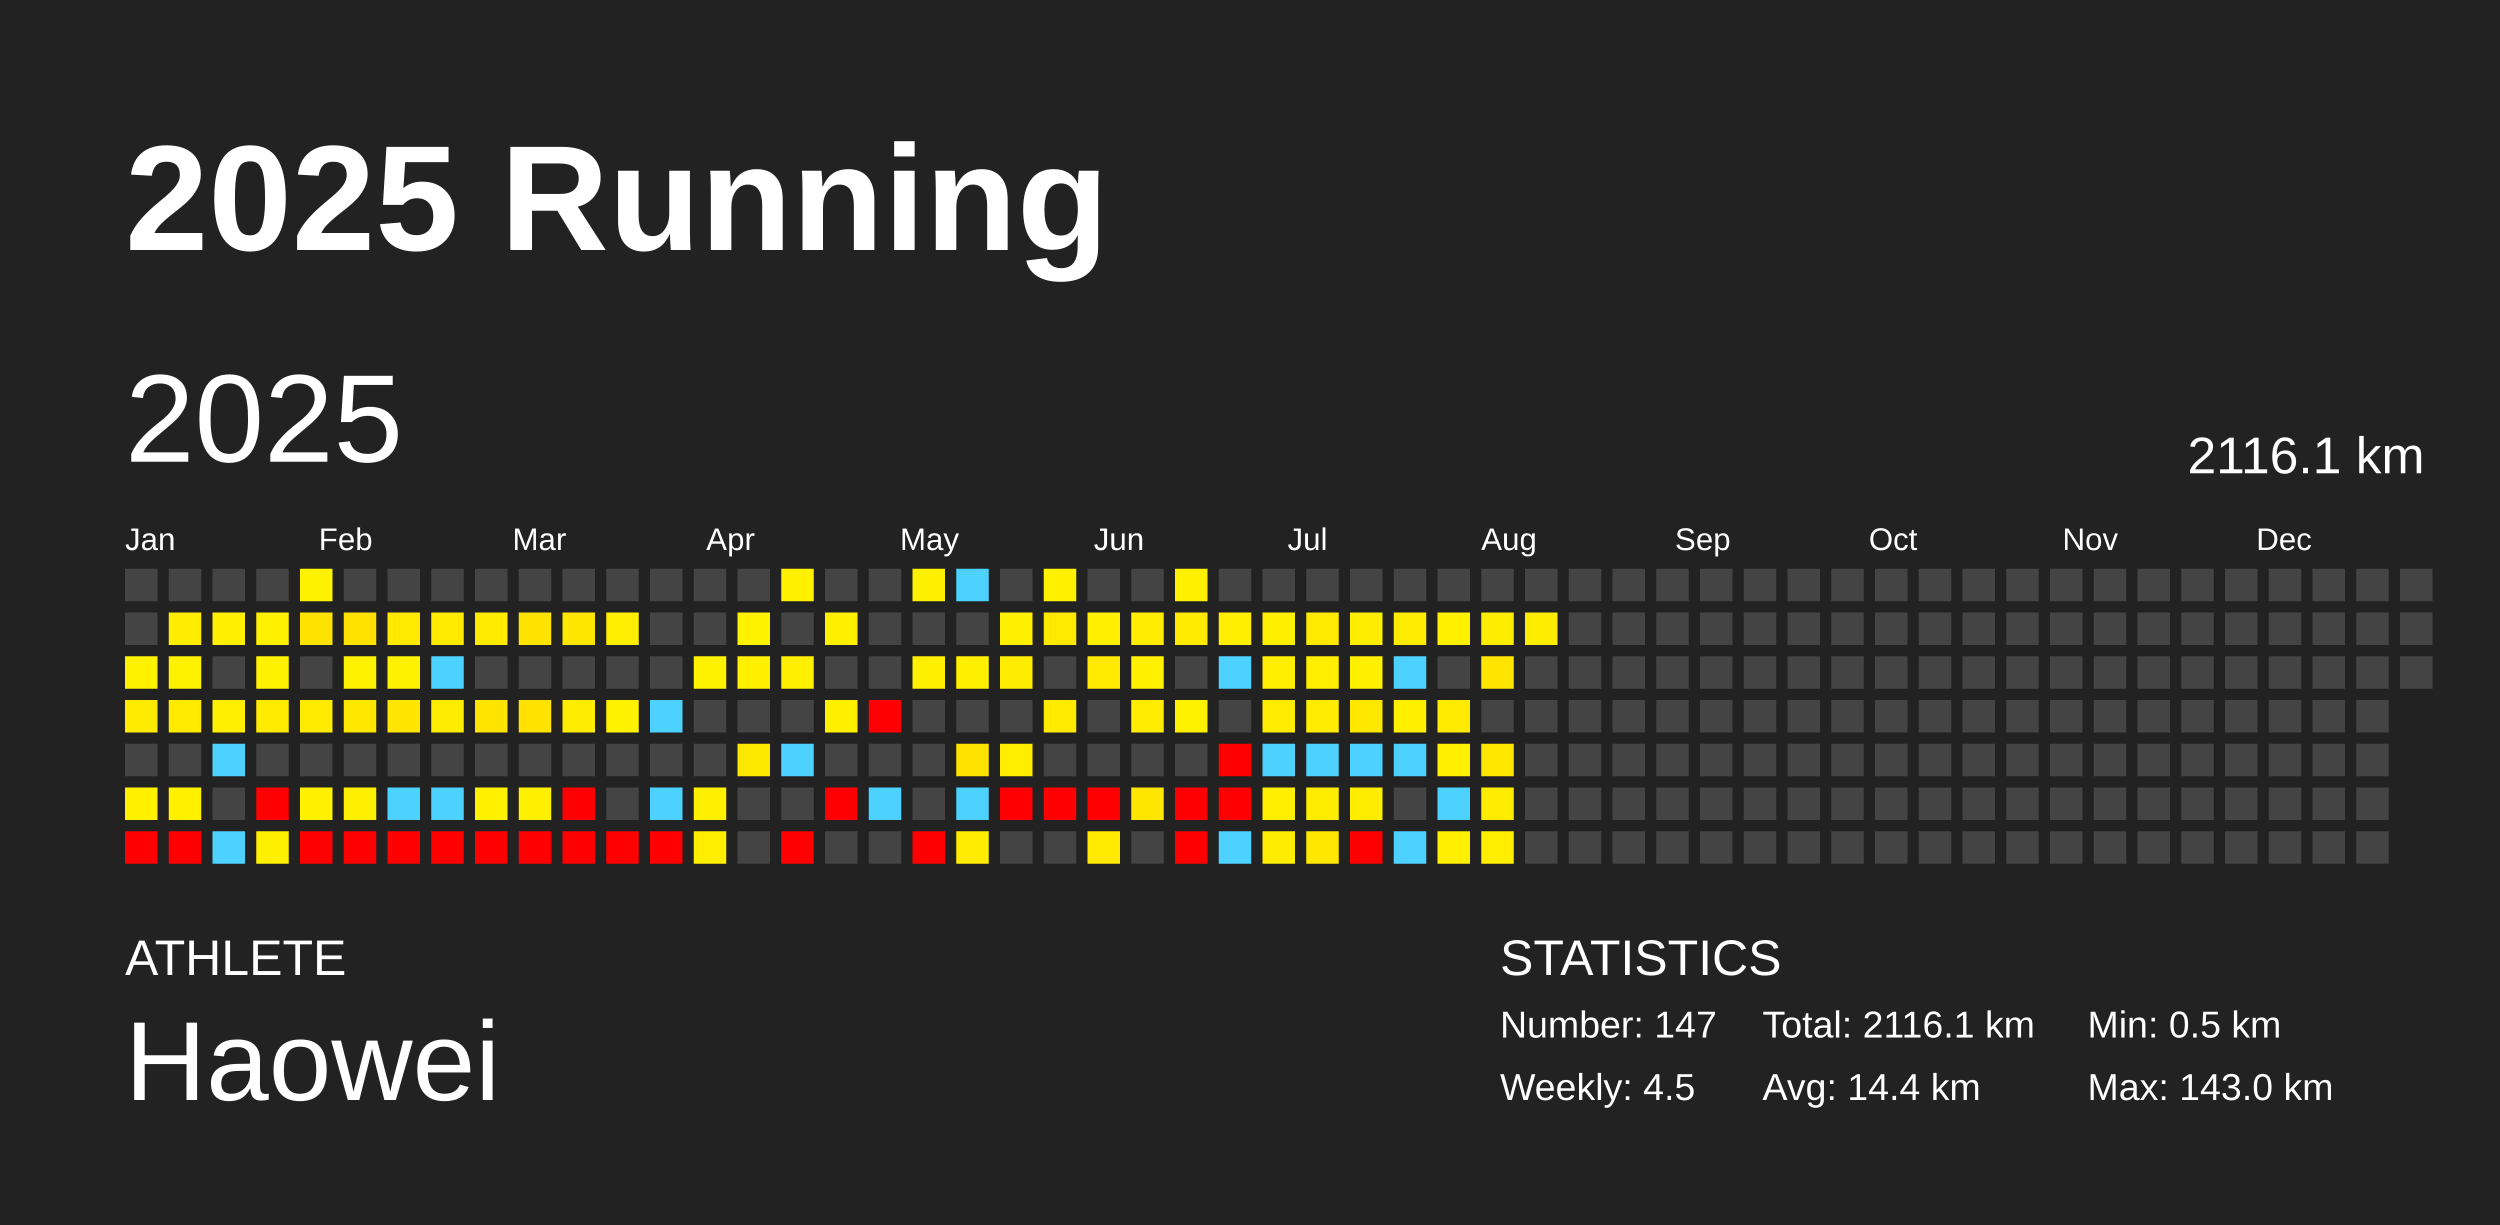
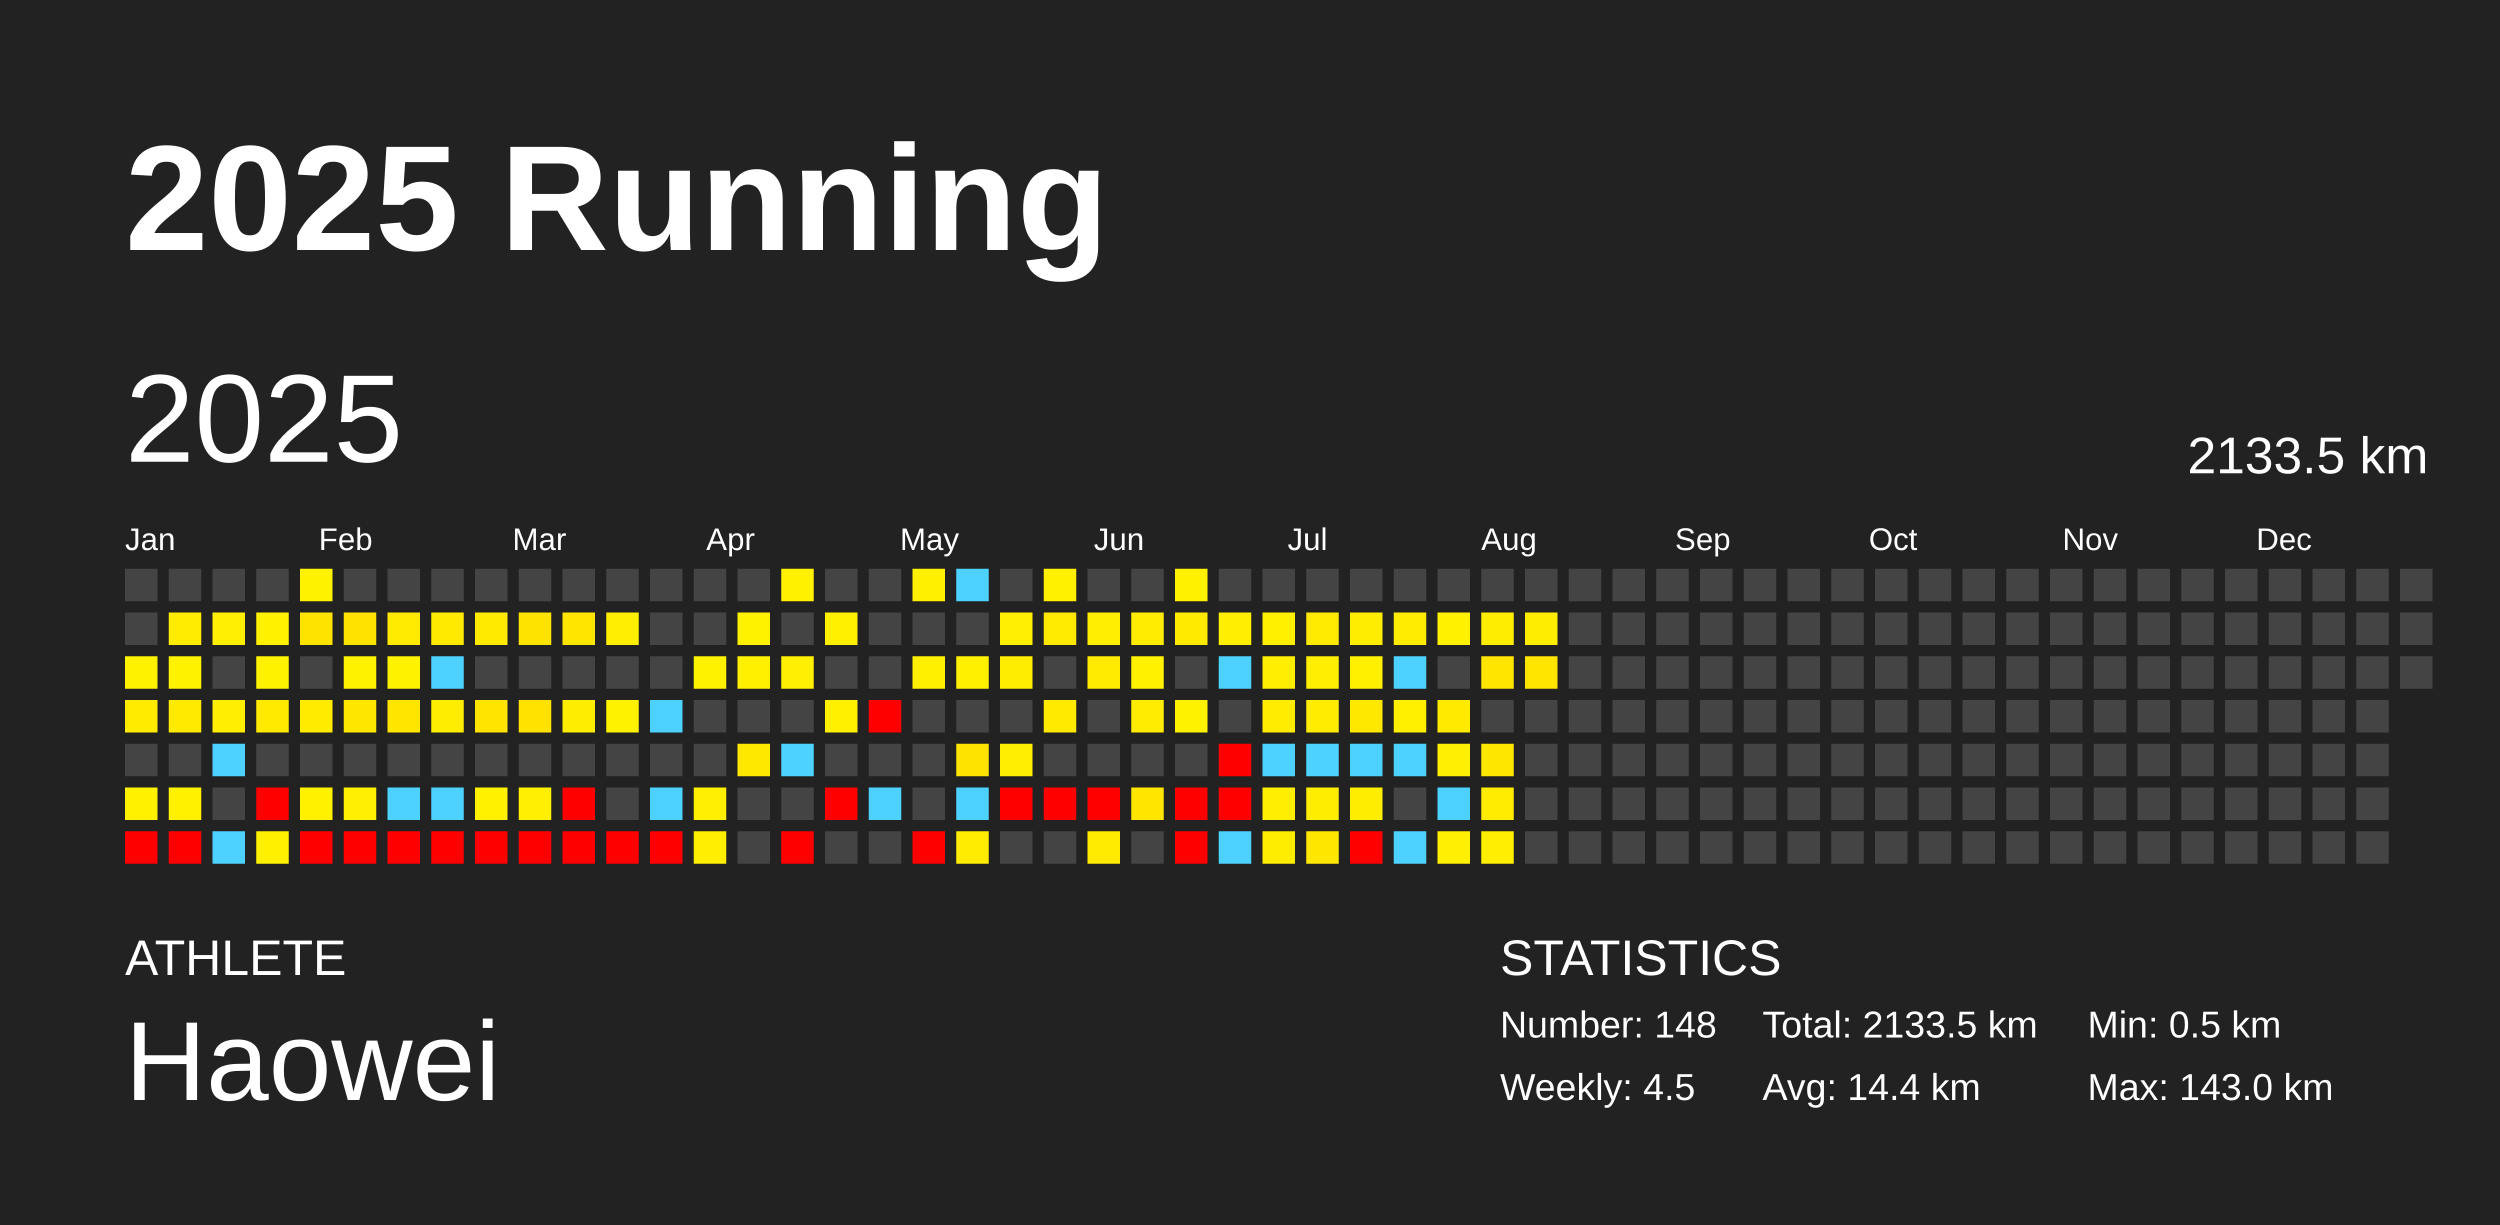
<svg xmlns="http://www.w3.org/2000/svg" baseProfile="full" height="98mm" version="1.1" viewBox="0,0,200,98" width="200mm">
  <defs />
  <rect fill="#222222" height="98" width="200" x="0" y="0" />
  <text fill="#FFFFFF" style="font-size:12px; font-family:Arial; font-weight:bold;" x="10" y="20">2025 Running</text>
  <text fill="#FFFFFF" style="font-size:4px; font-family:Arial" x="10" y="78">ATHLETE</text>
  <text fill="#FFFFFF" style="font-size:9px; font-family:Arial" x="10" y="88">Haowei</text>
  <text fill="#FFFFFF" style="font-size:4px; font-family:Arial" x="120" y="78">STATISTICS</text>
-   <text fill="#FFFFFF" style="font-size:3px; font-family:Arial" x="120" y="83">Number: 147</text>
+   <text fill="#FFFFFF" style="font-size:3px; font-family:Arial" x="120" y="83">Number: 148</text>
  <text fill="#FFFFFF" style="font-size:3px; font-family:Arial" x="120" y="88">Weekly: 4.5</text>
-   <text fill="#FFFFFF" style="font-size:3px; font-family:Arial" x="141" y="83">Total: 2116.1 km</text>
+   <text fill="#FFFFFF" style="font-size:3px; font-family:Arial" x="141" y="83">Total: 2133.5 km</text>
  <text fill="#FFFFFF" style="font-size:3px; font-family:Arial" x="141" y="88">Avg: 14.4 km</text>
  <text fill="#FFFFFF" style="font-size:3px; font-family:Arial" x="167" y="83">Min: 0.5 km</text>
  <text fill="#FFFFFF" style="font-size:3px; font-family:Arial" x="167" y="88">Max: 143.0 km</text>
  <text dominant-baseline="hanging" fill="#FFFFFF" style="font-size:10.0px; font-family:Arial;" x="10" y="30">2025</text>
-   <text dominant-baseline="hanging" fill="#FFFFFF" style="font-size:4.125px; font-family:Arial;" x="175" y="35">2116.1 km</text>
+   <text dominant-baseline="hanging" fill="#FFFFFF" style="font-size:4.125px; font-family:Arial;" x="175" y="35">2133.5 km</text>
  <text fill="#FFFFFF" style="font-size:2.5px; font-family:Arial" x="10.0" y="44">Jan</text>
  <text fill="#FFFFFF" style="font-size:2.5px; font-family:Arial" x="25.5" y="44">Feb</text>
  <text fill="#FFFFFF" style="font-size:2.5px; font-family:Arial" x="41.0" y="44">Mar</text>
  <text fill="#FFFFFF" style="font-size:2.5px; font-family:Arial" x="56.5" y="44">Apr</text>
  <text fill="#FFFFFF" style="font-size:2.5px; font-family:Arial" x="72.0" y="44">May</text>
  <text fill="#FFFFFF" style="font-size:2.5px; font-family:Arial" x="87.5" y="44">Jun</text>
  <text fill="#FFFFFF" style="font-size:2.5px; font-family:Arial" x="103.0" y="44">Jul</text>
  <text fill="#FFFFFF" style="font-size:2.5px; font-family:Arial" x="118.5" y="44">Aug</text>
  <text fill="#FFFFFF" style="font-size:2.5px; font-family:Arial" x="134.0" y="44">Sep</text>
  <text fill="#FFFFFF" style="font-size:2.5px; font-family:Arial" x="149.5" y="44">Oct</text>
  <text fill="#FFFFFF" style="font-size:2.5px; font-family:Arial" x="165.0" y="44">Nov</text>
  <text fill="#FFFFFF" style="font-size:2.5px; font-family:Arial" x="180.5" y="44">Dec</text>
  <rect fill="#444444" height="2.6" width="2.6" x="10.0" y="45.5" />
  <rect fill="#444444" height="2.6" width="2.6" x="10.0" y="49.0" />
  <rect fill="#fff200" height="2.6" width="2.6" x="10.0" y="52.5" />
  <rect fill="#ffeb00" height="2.6" width="2.6" x="10.0" y="56.0" />
  <rect fill="#444444" height="2.6" width="2.6" x="10.0" y="59.5" />
  <rect fill="#fff100" height="2.6" width="2.6" x="10.0" y="63.0" />
  <rect fill="red" height="2.6" width="2.6" x="10.0" y="66.5" />
  <rect fill="#444444" height="2.6" width="2.6" x="13.5" y="45.5" />
  <rect fill="#ffec00" height="2.6" width="2.6" x="13.5" y="49.0" />
  <rect fill="#fff200" height="2.6" width="2.6" x="13.5" y="52.5" />
  <rect fill="#ffea00" height="2.6" width="2.6" x="13.5" y="56.0" />
  <rect fill="#444444" height="2.6" width="2.6" x="13.5" y="59.5" />
  <rect fill="#fff100" height="2.6" width="2.6" x="13.5" y="63.0" />
  <rect fill="red" height="2.6" width="2.6" x="13.5" y="66.5" />
  <rect fill="#444444" height="2.6" width="2.6" x="17.0" y="45.5" />
  <rect fill="#ffef00" height="2.6" width="2.6" x="17.0" y="49.0" />
  <rect fill="#444444" height="2.6" width="2.6" x="17.0" y="52.5" />
  <rect fill="#ffee00" height="2.6" width="2.6" x="17.0" y="56.0" />
  <rect fill="#4dd2ff" height="2.6" width="2.6" x="17.0" y="59.5" />
  <rect fill="#444444" height="2.6" width="2.6" x="17.0" y="63.0" />
  <rect fill="#4dd2ff" height="2.6" width="2.6" x="17.0" y="66.5" />
  <rect fill="#444444" height="2.6" width="2.6" x="20.5" y="45.5" />
  <rect fill="#fff100" height="2.6" width="2.6" x="20.5" y="49.0" />
  <rect fill="#fff200" height="2.6" width="2.6" x="20.5" y="52.5" />
  <rect fill="#ffea00" height="2.6" width="2.6" x="20.5" y="56.0" />
  <rect fill="#444444" height="2.6" width="2.6" x="20.5" y="59.5" />
  <rect fill="red" height="2.6" width="2.6" x="20.5" y="63.0" />
  <rect fill="#fff000" height="2.6" width="2.6" x="20.5" y="66.5" />
  <rect fill="#fff200" height="2.6" width="2.6" x="24.0" y="45.5" />
  <rect fill="#ffe300" height="2.6" width="2.6" x="24.0" y="49.0" />
  <rect fill="#444444" height="2.6" width="2.6" x="24.0" y="52.5" />
  <rect fill="#ffeb00" height="2.6" width="2.6" x="24.0" y="56.0" />
  <rect fill="#444444" height="2.6" width="2.6" x="24.0" y="59.5" />
  <rect fill="#fff100" height="2.6" width="2.6" x="24.0" y="63.0" />
  <rect fill="red" height="2.6" width="2.6" x="24.0" y="66.5" />
  <rect fill="#444444" height="2.6" width="2.6" x="27.5" y="45.5" />
  <rect fill="#ffe200" height="2.6" width="2.6" x="27.5" y="49.0" />
  <rect fill="#fff200" height="2.6" width="2.6" x="27.5" y="52.5" />
  <rect fill="#ffe700" height="2.6" width="2.6" x="27.5" y="56.0" />
  <rect fill="#444444" height="2.6" width="2.6" x="27.5" y="59.5" />
  <rect fill="#ffef00" height="2.6" width="2.6" x="27.5" y="63.0" />
  <rect fill="red" height="2.6" width="2.6" x="27.5" y="66.5" />
  <rect fill="#444444" height="2.6" width="2.6" x="31.0" y="45.5" />
  <rect fill="#ffe900" height="2.6" width="2.6" x="31.0" y="49.0" />
  <rect fill="#fff200" height="2.6" width="2.6" x="31.0" y="52.5" />
  <rect fill="#ffe500" height="2.6" width="2.6" x="31.0" y="56.0" />
  <rect fill="#444444" height="2.6" width="2.6" x="31.0" y="59.5" />
  <rect fill="#4dd2ff" height="2.6" width="2.6" x="31.0" y="63.0" />
  <rect fill="red" height="2.6" width="2.6" x="31.0" y="66.5" />
  <rect fill="#444444" height="2.6" width="2.6" x="34.5" y="45.5" />
  <rect fill="#ffea00" height="2.6" width="2.6" x="34.5" y="49.0" />
  <rect fill="#4dd2ff" height="2.6" width="2.6" x="34.5" y="52.5" />
  <rect fill="#ffed00" height="2.6" width="2.6" x="34.5" y="56.0" />
  <rect fill="#444444" height="2.6" width="2.6" x="34.5" y="59.5" />
  <rect fill="#4dd2ff" height="2.6" width="2.6" x="34.5" y="63.0" />
  <rect fill="red" height="2.6" width="2.6" x="34.5" y="66.5" />
  <rect fill="#444444" height="2.6" width="2.6" x="38.0" y="45.5" />
  <rect fill="#ffea00" height="2.6" width="2.6" x="38.0" y="49.0" />
  <rect fill="#444444" height="2.6" width="2.6" x="38.0" y="52.5" />
  <rect fill="#ffe400" height="2.6" width="2.6" x="38.0" y="56.0" />
  <rect fill="#444444" height="2.6" width="2.6" x="38.0" y="59.5" />
  <rect fill="#fff100" height="2.6" width="2.6" x="38.0" y="63.0" />
  <rect fill="red" height="2.6" width="2.6" x="38.0" y="66.5" />
  <rect fill="#444444" height="2.6" width="2.6" x="41.5" y="45.5" />
  <rect fill="#ffe300" height="2.6" width="2.6" x="41.5" y="49.0" />
  <rect fill="#444444" height="2.6" width="2.6" x="41.5" y="52.5" />
  <rect fill="#ffe200" height="2.6" width="2.6" x="41.5" y="56.0" />
  <rect fill="#444444" height="2.6" width="2.6" x="41.5" y="59.5" />
  <rect fill="#ffef00" height="2.6" width="2.6" x="41.5" y="63.0" />
  <rect fill="red" height="2.6" width="2.6" x="41.5" y="66.5" />
  <rect fill="#444444" height="2.6" width="2.6" x="45.0" y="45.5" />
  <rect fill="#ffe600" height="2.6" width="2.6" x="45.0" y="49.0" />
  <rect fill="#444444" height="2.6" width="2.6" x="45.0" y="52.5" />
  <rect fill="#ffed00" height="2.6" width="2.6" x="45.0" y="56.0" />
  <rect fill="#444444" height="2.6" width="2.6" x="45.0" y="59.5" />
  <rect fill="red" height="2.6" width="2.6" x="45.0" y="63.0" />
  <rect fill="red" height="2.6" width="2.6" x="45.0" y="66.5" />
  <rect fill="#444444" height="2.6" width="2.6" x="48.5" y="45.5" />
  <rect fill="#ffee00" height="2.6" width="2.6" x="48.5" y="49.0" />
  <rect fill="#444444" height="2.6" width="2.6" x="48.5" y="52.5" />
  <rect fill="#fff200" height="2.6" width="2.6" x="48.5" y="56.0" />
  <rect fill="#444444" height="2.6" width="2.6" x="48.5" y="59.5" />
  <rect fill="#444444" height="2.6" width="2.6" x="48.5" y="63.0" />
  <rect fill="red" height="2.6" width="2.6" x="48.5" y="66.5" />
  <rect fill="#444444" height="2.6" width="2.6" x="52.0" y="45.5" />
  <rect fill="#444444" height="2.6" width="2.6" x="52.0" y="49.0" />
  <rect fill="#444444" height="2.6" width="2.6" x="52.0" y="52.5" />
  <rect fill="#4dd2ff" height="2.6" width="2.6" x="52.0" y="56.0" />
  <rect fill="#444444" height="2.6" width="2.6" x="52.0" y="59.5" />
  <rect fill="#4dd2ff" height="2.6" width="2.6" x="52.0" y="63.0" />
  <rect fill="red" height="2.6" width="2.6" x="52.0" y="66.5" />
  <rect fill="#444444" height="2.6" width="2.6" x="55.5" y="45.5" />
  <rect fill="#444444" height="2.6" width="2.6" x="55.5" y="49.0" />
  <rect fill="#fff200" height="2.6" width="2.6" x="55.5" y="52.5" />
  <rect fill="#444444" height="2.6" width="2.6" x="55.5" y="56.0" />
  <rect fill="#444444" height="2.6" width="2.6" x="55.5" y="59.5" />
  <rect fill="#ffef00" height="2.6" width="2.6" x="55.5" y="63.0" />
  <rect fill="#ffee00" height="2.6" width="2.6" x="55.5" y="66.5" />
  <rect fill="#444444" height="2.6" width="2.6" x="59.0" y="45.5" />
  <rect fill="#fff200" height="2.6" width="2.6" x="59.0" y="49.0" />
  <rect fill="#fff000" height="2.6" width="2.6" x="59.0" y="52.5" />
  <rect fill="#444444" height="2.6" width="2.6" x="59.0" y="56.0" />
  <rect fill="#ffe800" height="2.6" width="2.6" x="59.0" y="59.5" />
  <rect fill="#444444" height="2.6" width="2.6" x="59.0" y="63.0" />
  <rect fill="#444444" height="2.6" width="2.6" x="59.0" y="66.5" />
  <rect fill="#fff100" height="2.6" width="2.6" x="62.5" y="45.5" />
  <rect fill="#444444" height="2.6" width="2.6" x="62.5" y="49.0" />
  <rect fill="#ffef00" height="2.6" width="2.6" x="62.5" y="52.5" />
  <rect fill="#444444" height="2.6" width="2.6" x="62.5" y="56.0" />
  <rect fill="#4dd2ff" height="2.6" width="2.6" x="62.5" y="59.5" />
  <rect fill="#444444" height="2.6" width="2.6" x="62.5" y="63.0" />
  <rect fill="red" height="2.6" width="2.6" x="62.5" y="66.5" />
  <rect fill="#444444" height="2.6" width="2.6" x="66.0" y="45.5" />
  <rect fill="#fff000" height="2.6" width="2.6" x="66.0" y="49.0" />
  <rect fill="#444444" height="2.6" width="2.6" x="66.0" y="52.5" />
  <rect fill="#fff000" height="2.6" width="2.6" x="66.0" y="56.0" />
  <rect fill="#444444" height="2.6" width="2.6" x="66.0" y="59.5" />
  <rect fill="red" height="2.6" width="2.6" x="66.0" y="63.0" />
  <rect fill="#444444" height="2.6" width="2.6" x="66.0" y="66.5" />
  <rect fill="#444444" height="2.6" width="2.6" x="69.5" y="45.5" />
  <rect fill="#444444" height="2.6" width="2.6" x="69.5" y="49.0" />
  <rect fill="#444444" height="2.6" width="2.6" x="69.5" y="52.5" />
  <rect fill="red" height="2.6" width="2.6" x="69.5" y="56.0" />
  <rect fill="#444444" height="2.6" width="2.6" x="69.5" y="59.5" />
  <rect fill="#4dd2ff" height="2.6" width="2.6" x="69.5" y="63.0" />
  <rect fill="#444444" height="2.6" width="2.6" x="69.5" y="66.5" />
  <rect fill="#fff000" height="2.6" width="2.6" x="73.0" y="45.5" />
  <rect fill="#444444" height="2.6" width="2.6" x="73.0" y="49.0" />
  <rect fill="#fff000" height="2.6" width="2.6" x="73.0" y="52.5" />
  <rect fill="#444444" height="2.6" width="2.6" x="73.0" y="56.0" />
  <rect fill="#444444" height="2.6" width="2.6" x="73.0" y="59.5" />
  <rect fill="#444444" height="2.6" width="2.6" x="73.0" y="63.0" />
  <rect fill="red" height="2.6" width="2.6" x="73.0" y="66.5" />
  <rect fill="#4dd2ff" height="2.6" width="2.6" x="76.5" y="45.5" />
  <rect fill="#444444" height="2.6" width="2.6" x="76.5" y="49.0" />
  <rect fill="#fff000" height="2.6" width="2.6" x="76.5" y="52.5" />
  <rect fill="#444444" height="2.6" width="2.6" x="76.5" y="56.0" />
  <rect fill="#ffe300" height="2.6" width="2.6" x="76.5" y="59.5" />
  <rect fill="#4dd2ff" height="2.6" width="2.6" x="76.5" y="63.0" />
  <rect fill="#ffec00" height="2.6" width="2.6" x="76.5" y="66.5" />
  <rect fill="#444444" height="2.6" width="2.6" x="80.0" y="45.5" />
  <rect fill="#ffef00" height="2.6" width="2.6" x="80.0" y="49.0" />
  <rect fill="#ffed00" height="2.6" width="2.6" x="80.0" y="52.5" />
  <rect fill="#444444" height="2.6" width="2.6" x="80.0" y="56.0" />
  <rect fill="#ffee00" height="2.6" width="2.6" x="80.0" y="59.5" />
  <rect fill="red" height="2.6" width="2.6" x="80.0" y="63.0" />
  <rect fill="#444444" height="2.6" width="2.6" x="80.0" y="66.5" />
  <rect fill="#fff100" height="2.6" width="2.6" x="83.5" y="45.5" />
  <rect fill="#ffe900" height="2.6" width="2.6" x="83.5" y="49.0" />
  <rect fill="#444444" height="2.6" width="2.6" x="83.5" y="52.5" />
  <rect fill="#ffea00" height="2.6" width="2.6" x="83.5" y="56.0" />
  <rect fill="#444444" height="2.6" width="2.6" x="83.5" y="59.5" />
  <rect fill="red" height="2.6" width="2.6" x="83.5" y="63.0" />
  <rect fill="#444444" height="2.6" width="2.6" x="83.5" y="66.5" />
  <rect fill="#444444" height="2.6" width="2.6" x="87.0" y="45.5" />
  <rect fill="#ffee00" height="2.6" width="2.6" x="87.0" y="49.0" />
  <rect fill="#ffe900" height="2.6" width="2.6" x="87.0" y="52.5" />
  <rect fill="#444444" height="2.6" width="2.6" x="87.0" y="56.0" />
  <rect fill="#444444" height="2.6" width="2.6" x="87.0" y="59.5" />
  <rect fill="red" height="2.6" width="2.6" x="87.0" y="63.0" />
  <rect fill="#ffe900" height="2.6" width="2.6" x="87.0" y="66.5" />
  <rect fill="#444444" height="2.6" width="2.6" x="90.5" y="45.5" />
  <rect fill="#ffec00" height="2.6" width="2.6" x="90.5" y="49.0" />
  <rect fill="#fff100" height="2.6" width="2.6" x="90.5" y="52.5" />
  <rect fill="#ffec00" height="2.6" width="2.6" x="90.5" y="56.0" />
  <rect fill="#444444" height="2.6" width="2.6" x="90.5" y="59.5" />
  <rect fill="#ffe600" height="2.6" width="2.6" x="90.5" y="63.0" />
  <rect fill="#444444" height="2.6" width="2.6" x="90.5" y="66.5" />
  <rect fill="#fff100" height="2.6" width="2.6" x="94.0" y="45.5" />
  <rect fill="#ffea00" height="2.6" width="2.6" x="94.0" y="49.0" />
  <rect fill="#444444" height="2.6" width="2.6" x="94.0" y="52.5" />
  <rect fill="#fff200" height="2.6" width="2.6" x="94.0" y="56.0" />
  <rect fill="#444444" height="2.6" width="2.6" x="94.0" y="59.5" />
  <rect fill="red" height="2.6" width="2.6" x="94.0" y="63.0" />
  <rect fill="red" height="2.6" width="2.6" x="94.0" y="66.5" />
  <rect fill="#444444" height="2.6" width="2.6" x="97.5" y="45.5" />
  <rect fill="#ffee00" height="2.6" width="2.6" x="97.5" y="49.0" />
  <rect fill="#4dd2ff" height="2.6" width="2.6" x="97.5" y="52.5" />
  <rect fill="#444444" height="2.6" width="2.6" x="97.5" y="56.0" />
  <rect fill="red" height="2.6" width="2.6" x="97.5" y="59.5" />
  <rect fill="red" height="2.6" width="2.6" x="97.5" y="63.0" />
  <rect fill="#4dd2ff" height="2.6" width="2.6" x="97.5" y="66.5" />
  <rect fill="#444444" height="2.6" width="2.6" x="101.0" y="45.5" />
  <rect fill="#fff000" height="2.6" width="2.6" x="101.0" y="49.0" />
  <rect fill="#ffee00" height="2.6" width="2.6" x="101.0" y="52.5" />
  <rect fill="#ffec00" height="2.6" width="2.6" x="101.0" y="56.0" />
  <rect fill="#4dd2ff" height="2.6" width="2.6" x="101.0" y="59.5" />
  <rect fill="#ffee00" height="2.6" width="2.6" x="101.0" y="63.0" />
  <rect fill="#ffed00" height="2.6" width="2.6" x="101.0" y="66.5" />
  <rect fill="#444444" height="2.6" width="2.6" x="104.5" y="45.5" />
  <rect fill="#ffe900" height="2.6" width="2.6" x="104.5" y="49.0" />
  <rect fill="#ffee00" height="2.6" width="2.6" x="104.5" y="52.5" />
  <rect fill="#ffec00" height="2.6" width="2.6" x="104.5" y="56.0" />
  <rect fill="#4dd2ff" height="2.6" width="2.6" x="104.5" y="59.5" />
  <rect fill="#ffed00" height="2.6" width="2.6" x="104.5" y="63.0" />
  <rect fill="#ffe700" height="2.6" width="2.6" x="104.5" y="66.5" />
  <rect fill="#444444" height="2.6" width="2.6" x="108.0" y="45.5" />
  <rect fill="#ffed00" height="2.6" width="2.6" x="108.0" y="49.0" />
  <rect fill="#fff000" height="2.6" width="2.6" x="108.0" y="52.5" />
  <rect fill="#ffe800" height="2.6" width="2.6" x="108.0" y="56.0" />
  <rect fill="#4dd2ff" height="2.6" width="2.6" x="108.0" y="59.5" />
  <rect fill="#ffed00" height="2.6" width="2.6" x="108.0" y="63.0" />
  <rect fill="red" height="2.6" width="2.6" x="108.0" y="66.5" />
  <rect fill="#444444" height="2.6" width="2.6" x="111.5" y="45.5" />
  <rect fill="#ffec00" height="2.6" width="2.6" x="111.5" y="49.0" />
  <rect fill="#4dd2ff" height="2.6" width="2.6" x="111.5" y="52.5" />
  <rect fill="#fff000" height="2.6" width="2.6" x="111.5" y="56.0" />
  <rect fill="#4dd2ff" height="2.6" width="2.6" x="111.5" y="59.5" />
  <rect fill="#444444" height="2.6" width="2.6" x="111.5" y="63.0" />
  <rect fill="#4dd2ff" height="2.6" width="2.6" x="111.5" y="66.5" />
  <rect fill="#444444" height="2.6" width="2.6" x="115.0" y="45.5" />
  <rect fill="#fff100" height="2.6" width="2.6" x="115.0" y="49.0" />
  <rect fill="#444444" height="2.6" width="2.6" x="115.0" y="52.5" />
  <rect fill="#ffea00" height="2.6" width="2.6" x="115.0" y="56.0" />
  <rect fill="#ffef00" height="2.6" width="2.6" x="115.0" y="59.5" />
  <rect fill="#4dd2ff" height="2.6" width="2.6" x="115.0" y="63.0" />
  <rect fill="#ffef00" height="2.6" width="2.6" x="115.0" y="66.5" />
  <rect fill="#444444" height="2.6" width="2.6" x="118.5" y="45.5" />
  <rect fill="#ffed00" height="2.6" width="2.6" x="118.5" y="49.0" />
  <rect fill="#ffe500" height="2.6" width="2.6" x="118.5" y="52.5" />
  <rect fill="#444444" height="2.6" width="2.6" x="118.5" y="56.0" />
  <rect fill="#ffe700" height="2.6" width="2.6" x="118.5" y="59.5" />
  <rect fill="#ffec00" height="2.6" width="2.6" x="118.5" y="63.0" />
  <rect fill="#ffee00" height="2.6" width="2.6" x="118.5" y="66.5" />
  <rect fill="#444444" height="2.6" width="2.6" x="122.0" y="45.5" />
  <rect fill="#ffed00" height="2.6" width="2.6" x="122.0" y="49.0" />
-   <rect fill="#444444" height="2.6" width="2.6" x="122.0" y="52.5" />
+   <rect fill="#ffe500" height="2.6" width="2.6" x="122.0" y="52.5" />
  <rect fill="#444444" height="2.6" width="2.6" x="122.0" y="56.0" />
  <rect fill="#444444" height="2.6" width="2.6" x="122.0" y="59.5" />
  <rect fill="#444444" height="2.6" width="2.6" x="122.0" y="63.0" />
  <rect fill="#444444" height="2.6" width="2.6" x="122.0" y="66.5" />
  <rect fill="#444444" height="2.6" width="2.6" x="125.5" y="45.5" />
  <rect fill="#444444" height="2.6" width="2.6" x="125.5" y="49.0" />
  <rect fill="#444444" height="2.6" width="2.6" x="125.5" y="52.5" />
  <rect fill="#444444" height="2.6" width="2.6" x="125.5" y="56.0" />
  <rect fill="#444444" height="2.6" width="2.6" x="125.5" y="59.5" />
  <rect fill="#444444" height="2.6" width="2.6" x="125.5" y="63.0" />
  <rect fill="#444444" height="2.6" width="2.6" x="125.5" y="66.5" />
  <rect fill="#444444" height="2.6" width="2.6" x="129.0" y="45.5" />
  <rect fill="#444444" height="2.6" width="2.6" x="129.0" y="49.0" />
  <rect fill="#444444" height="2.6" width="2.6" x="129.0" y="52.5" />
  <rect fill="#444444" height="2.6" width="2.6" x="129.0" y="56.0" />
  <rect fill="#444444" height="2.6" width="2.6" x="129.0" y="59.5" />
  <rect fill="#444444" height="2.6" width="2.6" x="129.0" y="63.0" />
  <rect fill="#444444" height="2.6" width="2.6" x="129.0" y="66.5" />
  <rect fill="#444444" height="2.6" width="2.6" x="132.5" y="45.5" />
  <rect fill="#444444" height="2.6" width="2.6" x="132.5" y="49.0" />
  <rect fill="#444444" height="2.6" width="2.6" x="132.5" y="52.5" />
  <rect fill="#444444" height="2.6" width="2.6" x="132.5" y="56.0" />
  <rect fill="#444444" height="2.6" width="2.6" x="132.5" y="59.5" />
  <rect fill="#444444" height="2.6" width="2.6" x="132.5" y="63.0" />
  <rect fill="#444444" height="2.6" width="2.6" x="132.5" y="66.5" />
  <rect fill="#444444" height="2.6" width="2.6" x="136.0" y="45.5" />
  <rect fill="#444444" height="2.6" width="2.6" x="136.0" y="49.0" />
  <rect fill="#444444" height="2.6" width="2.6" x="136.0" y="52.5" />
  <rect fill="#444444" height="2.6" width="2.6" x="136.0" y="56.0" />
  <rect fill="#444444" height="2.6" width="2.6" x="136.0" y="59.5" />
  <rect fill="#444444" height="2.6" width="2.6" x="136.0" y="63.0" />
  <rect fill="#444444" height="2.6" width="2.6" x="136.0" y="66.5" />
  <rect fill="#444444" height="2.6" width="2.6" x="139.5" y="45.5" />
  <rect fill="#444444" height="2.6" width="2.6" x="139.5" y="49.0" />
  <rect fill="#444444" height="2.6" width="2.6" x="139.5" y="52.5" />
  <rect fill="#444444" height="2.6" width="2.6" x="139.5" y="56.0" />
  <rect fill="#444444" height="2.6" width="2.6" x="139.5" y="59.5" />
  <rect fill="#444444" height="2.6" width="2.6" x="139.5" y="63.0" />
  <rect fill="#444444" height="2.6" width="2.6" x="139.5" y="66.5" />
  <rect fill="#444444" height="2.6" width="2.6" x="143.0" y="45.5" />
  <rect fill="#444444" height="2.6" width="2.6" x="143.0" y="49.0" />
  <rect fill="#444444" height="2.6" width="2.6" x="143.0" y="52.5" />
  <rect fill="#444444" height="2.6" width="2.6" x="143.0" y="56.0" />
  <rect fill="#444444" height="2.6" width="2.6" x="143.0" y="59.5" />
  <rect fill="#444444" height="2.6" width="2.6" x="143.0" y="63.0" />
  <rect fill="#444444" height="2.6" width="2.6" x="143.0" y="66.5" />
  <rect fill="#444444" height="2.6" width="2.6" x="146.5" y="45.5" />
  <rect fill="#444444" height="2.6" width="2.6" x="146.5" y="49.0" />
  <rect fill="#444444" height="2.6" width="2.6" x="146.5" y="52.5" />
  <rect fill="#444444" height="2.6" width="2.6" x="146.5" y="56.0" />
  <rect fill="#444444" height="2.6" width="2.6" x="146.5" y="59.5" />
  <rect fill="#444444" height="2.6" width="2.6" x="146.5" y="63.0" />
  <rect fill="#444444" height="2.6" width="2.6" x="146.5" y="66.5" />
  <rect fill="#444444" height="2.6" width="2.6" x="150.0" y="45.5" />
  <rect fill="#444444" height="2.6" width="2.6" x="150.0" y="49.0" />
  <rect fill="#444444" height="2.6" width="2.6" x="150.0" y="52.5" />
  <rect fill="#444444" height="2.6" width="2.6" x="150.0" y="56.0" />
  <rect fill="#444444" height="2.6" width="2.6" x="150.0" y="59.5" />
  <rect fill="#444444" height="2.6" width="2.6" x="150.0" y="63.0" />
  <rect fill="#444444" height="2.6" width="2.6" x="150.0" y="66.5" />
  <rect fill="#444444" height="2.6" width="2.6" x="153.5" y="45.5" />
  <rect fill="#444444" height="2.6" width="2.6" x="153.5" y="49.0" />
  <rect fill="#444444" height="2.6" width="2.6" x="153.5" y="52.5" />
  <rect fill="#444444" height="2.6" width="2.6" x="153.5" y="56.0" />
  <rect fill="#444444" height="2.6" width="2.6" x="153.5" y="59.5" />
  <rect fill="#444444" height="2.6" width="2.6" x="153.5" y="63.0" />
  <rect fill="#444444" height="2.6" width="2.6" x="153.5" y="66.5" />
  <rect fill="#444444" height="2.6" width="2.6" x="157.0" y="45.5" />
  <rect fill="#444444" height="2.6" width="2.6" x="157.0" y="49.0" />
  <rect fill="#444444" height="2.6" width="2.6" x="157.0" y="52.5" />
  <rect fill="#444444" height="2.6" width="2.6" x="157.0" y="56.0" />
  <rect fill="#444444" height="2.6" width="2.6" x="157.0" y="59.5" />
  <rect fill="#444444" height="2.6" width="2.6" x="157.0" y="63.0" />
  <rect fill="#444444" height="2.6" width="2.6" x="157.0" y="66.5" />
  <rect fill="#444444" height="2.6" width="2.6" x="160.5" y="45.5" />
  <rect fill="#444444" height="2.6" width="2.6" x="160.5" y="49.0" />
  <rect fill="#444444" height="2.6" width="2.6" x="160.5" y="52.5" />
  <rect fill="#444444" height="2.6" width="2.6" x="160.5" y="56.0" />
  <rect fill="#444444" height="2.6" width="2.6" x="160.5" y="59.5" />
  <rect fill="#444444" height="2.6" width="2.6" x="160.5" y="63.0" />
  <rect fill="#444444" height="2.6" width="2.6" x="160.5" y="66.5" />
  <rect fill="#444444" height="2.6" width="2.6" x="164.0" y="45.5" />
  <rect fill="#444444" height="2.6" width="2.6" x="164.0" y="49.0" />
  <rect fill="#444444" height="2.6" width="2.6" x="164.0" y="52.5" />
  <rect fill="#444444" height="2.6" width="2.6" x="164.0" y="56.0" />
  <rect fill="#444444" height="2.6" width="2.6" x="164.0" y="59.5" />
  <rect fill="#444444" height="2.6" width="2.6" x="164.0" y="63.0" />
  <rect fill="#444444" height="2.6" width="2.6" x="164.0" y="66.5" />
  <rect fill="#444444" height="2.6" width="2.6" x="167.5" y="45.5" />
  <rect fill="#444444" height="2.6" width="2.6" x="167.5" y="49.0" />
  <rect fill="#444444" height="2.6" width="2.6" x="167.5" y="52.5" />
  <rect fill="#444444" height="2.6" width="2.6" x="167.5" y="56.0" />
  <rect fill="#444444" height="2.6" width="2.6" x="167.5" y="59.5" />
  <rect fill="#444444" height="2.6" width="2.6" x="167.5" y="63.0" />
  <rect fill="#444444" height="2.6" width="2.6" x="167.5" y="66.5" />
  <rect fill="#444444" height="2.6" width="2.6" x="171.0" y="45.5" />
  <rect fill="#444444" height="2.6" width="2.6" x="171.0" y="49.0" />
  <rect fill="#444444" height="2.6" width="2.6" x="171.0" y="52.5" />
  <rect fill="#444444" height="2.6" width="2.6" x="171.0" y="56.0" />
  <rect fill="#444444" height="2.6" width="2.6" x="171.0" y="59.5" />
  <rect fill="#444444" height="2.6" width="2.6" x="171.0" y="63.0" />
  <rect fill="#444444" height="2.6" width="2.6" x="171.0" y="66.5" />
  <rect fill="#444444" height="2.6" width="2.6" x="174.5" y="45.5" />
  <rect fill="#444444" height="2.6" width="2.6" x="174.5" y="49.0" />
  <rect fill="#444444" height="2.6" width="2.6" x="174.5" y="52.5" />
  <rect fill="#444444" height="2.6" width="2.6" x="174.5" y="56.0" />
  <rect fill="#444444" height="2.6" width="2.6" x="174.5" y="59.5" />
  <rect fill="#444444" height="2.6" width="2.6" x="174.5" y="63.0" />
  <rect fill="#444444" height="2.6" width="2.6" x="174.5" y="66.5" />
  <rect fill="#444444" height="2.6" width="2.6" x="178.0" y="45.5" />
  <rect fill="#444444" height="2.6" width="2.6" x="178.0" y="49.0" />
  <rect fill="#444444" height="2.6" width="2.6" x="178.0" y="52.5" />
  <rect fill="#444444" height="2.6" width="2.6" x="178.0" y="56.0" />
  <rect fill="#444444" height="2.6" width="2.6" x="178.0" y="59.5" />
  <rect fill="#444444" height="2.6" width="2.6" x="178.0" y="63.0" />
  <rect fill="#444444" height="2.6" width="2.6" x="178.0" y="66.5" />
  <rect fill="#444444" height="2.6" width="2.6" x="181.5" y="45.5" />
  <rect fill="#444444" height="2.6" width="2.6" x="181.5" y="49.0" />
  <rect fill="#444444" height="2.6" width="2.6" x="181.5" y="52.5" />
  <rect fill="#444444" height="2.6" width="2.6" x="181.5" y="56.0" />
  <rect fill="#444444" height="2.6" width="2.6" x="181.5" y="59.5" />
  <rect fill="#444444" height="2.6" width="2.6" x="181.5" y="63.0" />
  <rect fill="#444444" height="2.6" width="2.6" x="181.5" y="66.5" />
  <rect fill="#444444" height="2.6" width="2.6" x="185.0" y="45.5" />
  <rect fill="#444444" height="2.6" width="2.6" x="185.0" y="49.0" />
  <rect fill="#444444" height="2.6" width="2.6" x="185.0" y="52.5" />
  <rect fill="#444444" height="2.6" width="2.6" x="185.0" y="56.0" />
  <rect fill="#444444" height="2.6" width="2.6" x="185.0" y="59.5" />
  <rect fill="#444444" height="2.6" width="2.6" x="185.0" y="63.0" />
  <rect fill="#444444" height="2.6" width="2.6" x="185.0" y="66.5" />
  <rect fill="#444444" height="2.6" width="2.6" x="188.5" y="45.5" />
  <rect fill="#444444" height="2.6" width="2.6" x="188.5" y="49.0" />
  <rect fill="#444444" height="2.6" width="2.6" x="188.5" y="52.5" />
  <rect fill="#444444" height="2.6" width="2.6" x="188.5" y="56.0" />
  <rect fill="#444444" height="2.6" width="2.6" x="188.5" y="59.5" />
  <rect fill="#444444" height="2.6" width="2.6" x="188.5" y="63.0" />
  <rect fill="#444444" height="2.6" width="2.6" x="188.5" y="66.5" />
  <rect fill="#444444" height="2.6" width="2.6" x="192.0" y="45.5" />
  <rect fill="#444444" height="2.6" width="2.6" x="192.0" y="49.0" />
  <rect fill="#444444" height="2.6" width="2.6" x="192.0" y="52.5" />
</svg>
